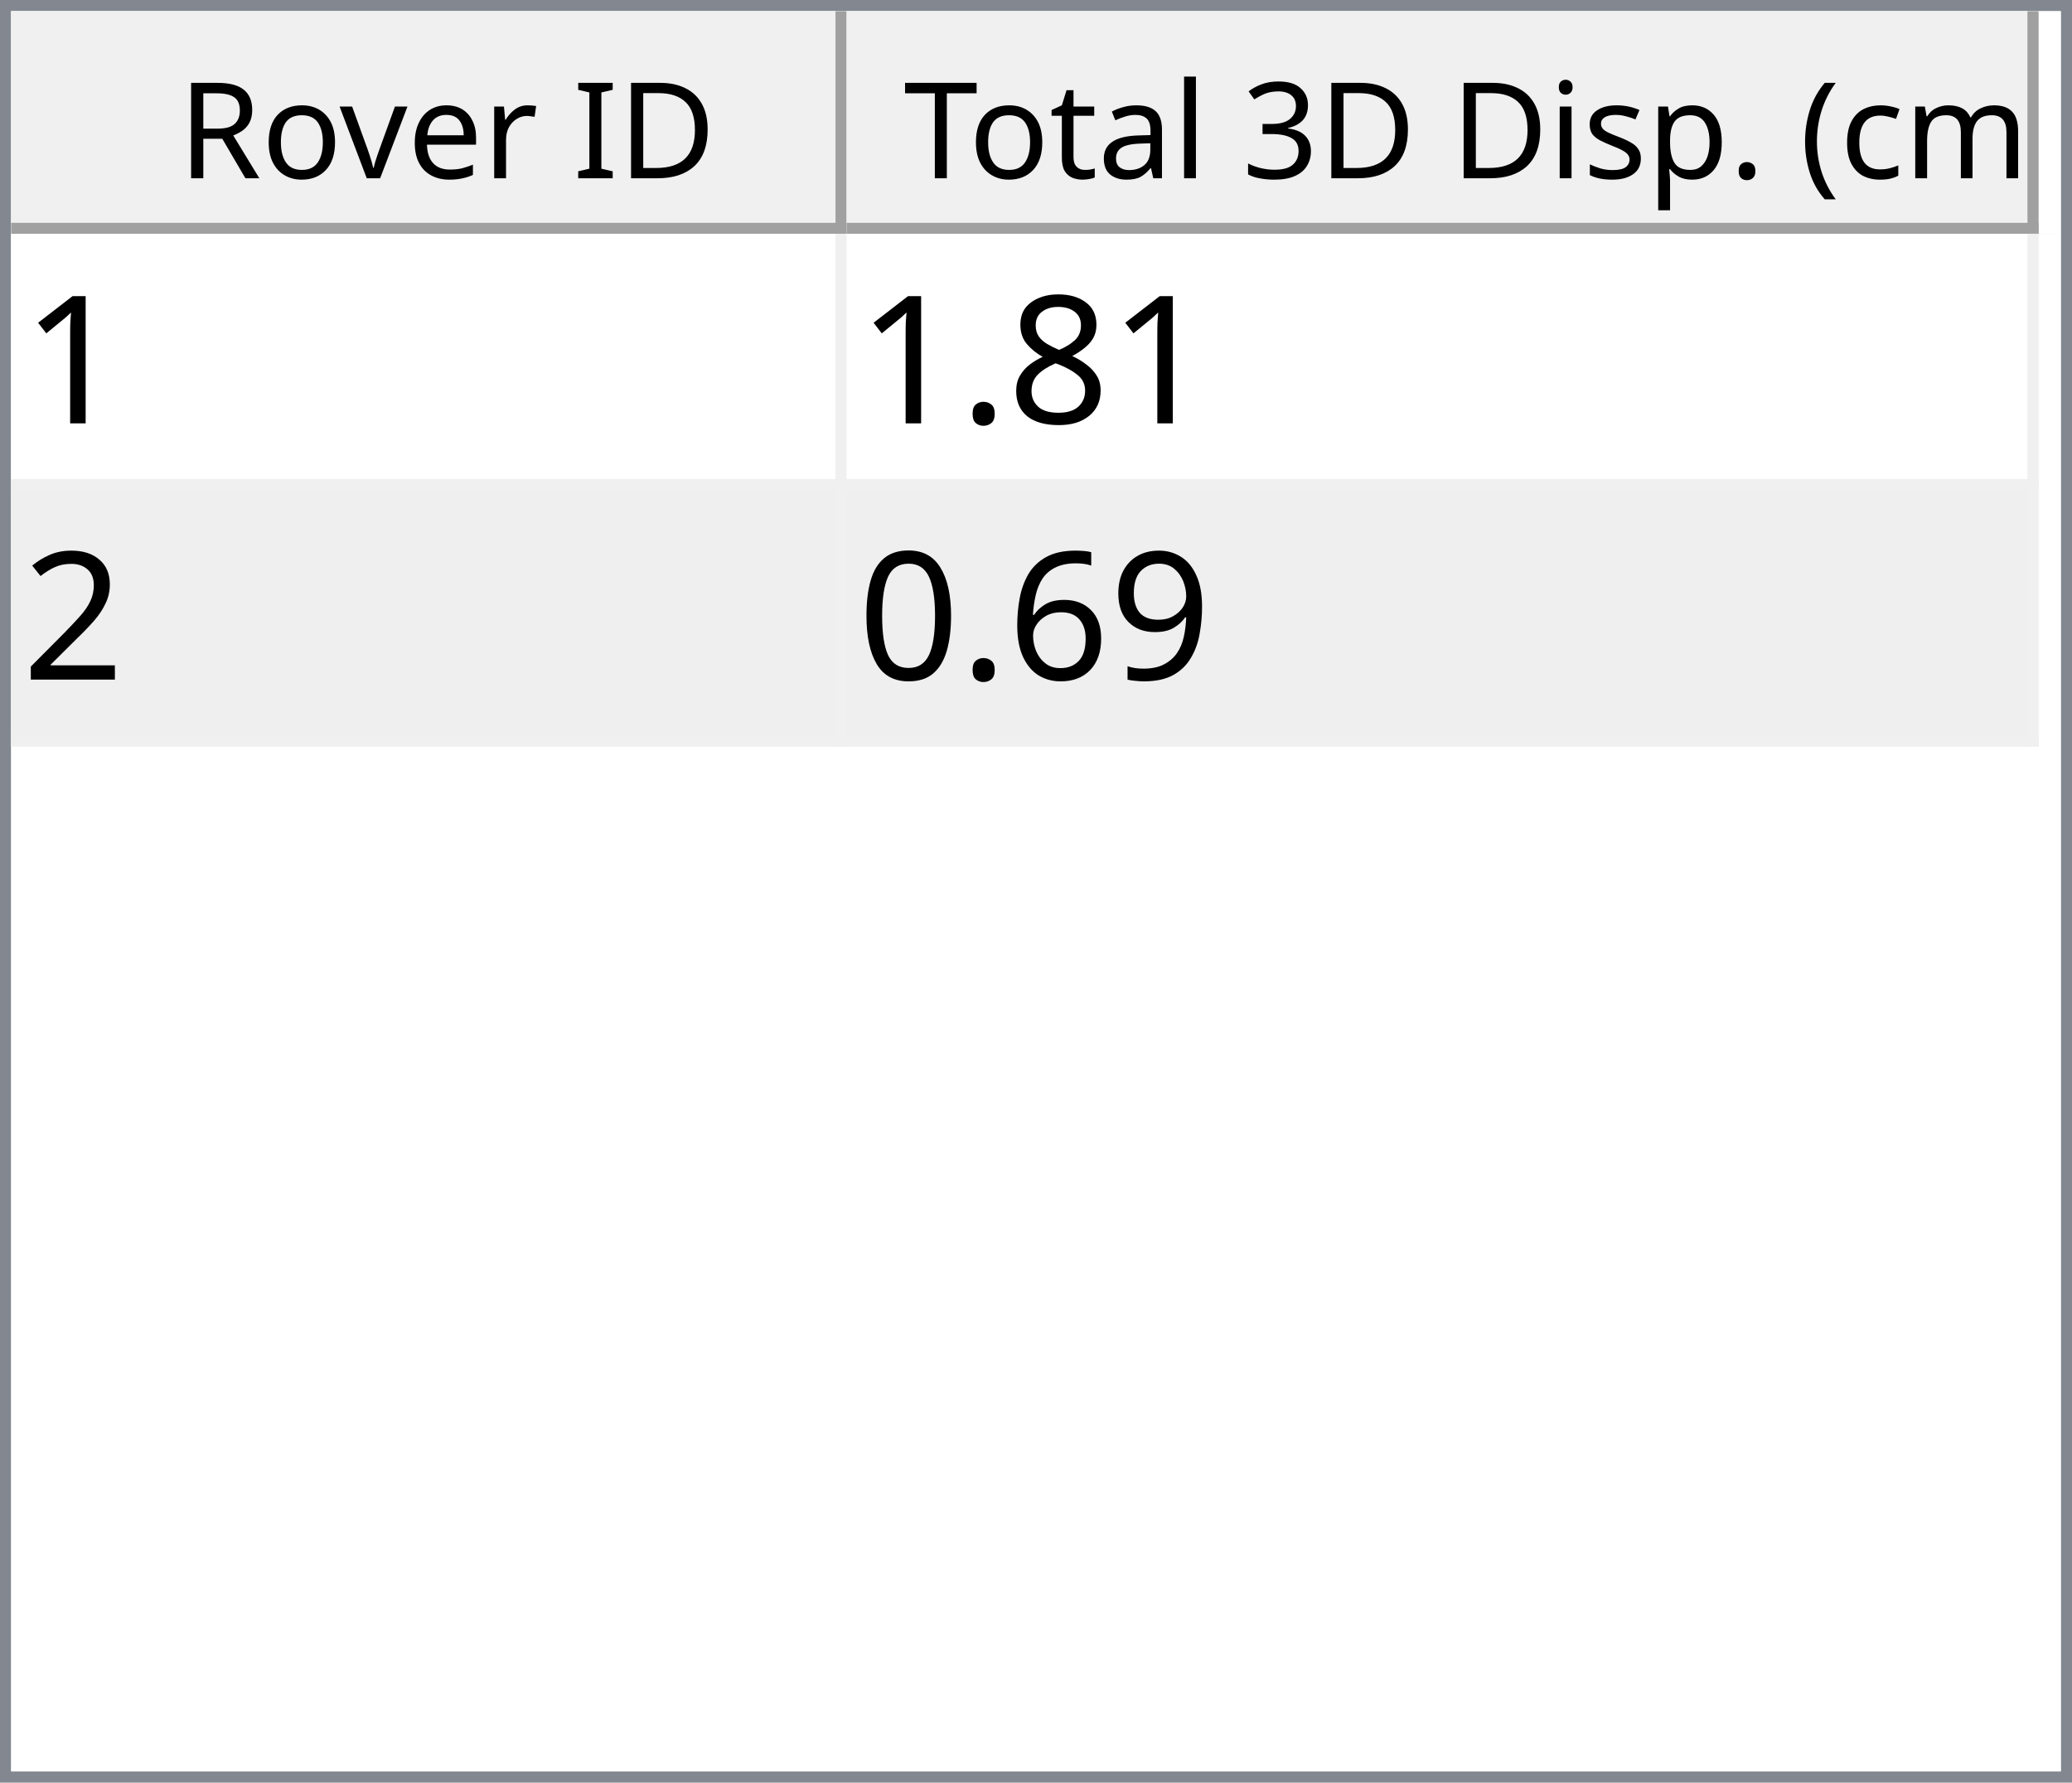
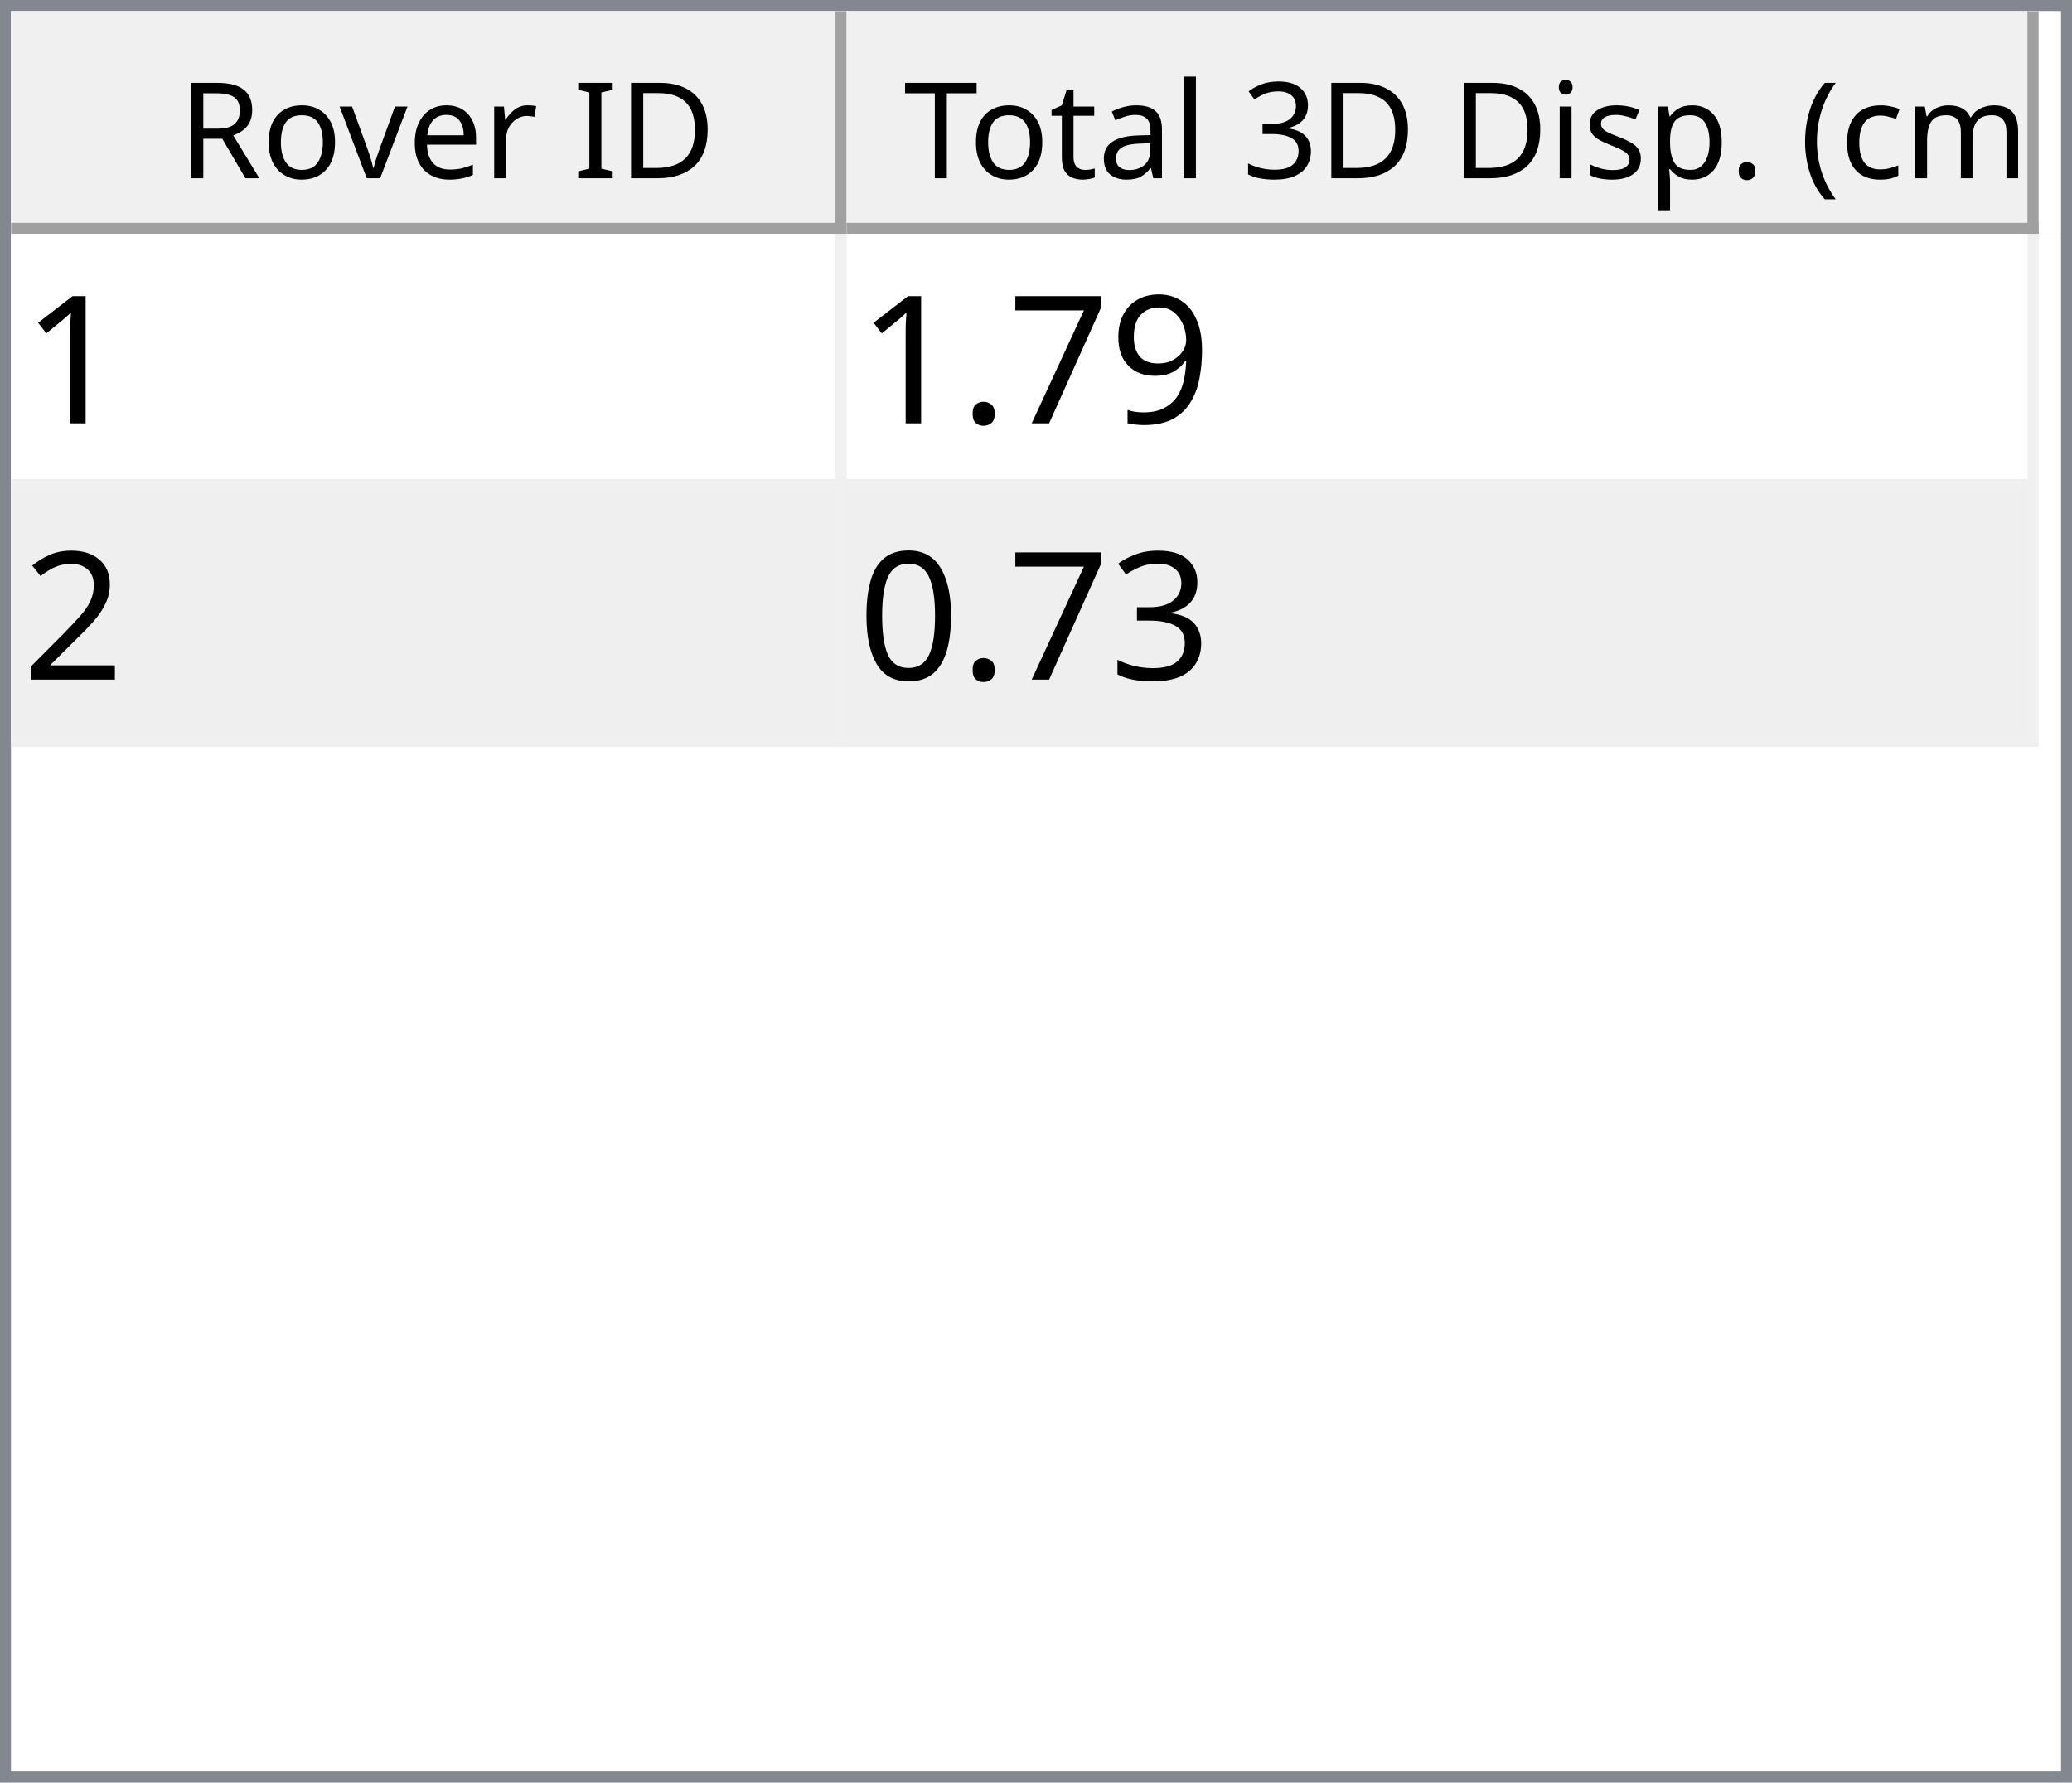
<svg xmlns="http://www.w3.org/2000/svg" style="fill-opacity:1; color-rendering:auto; color-interpolation:auto; text-rendering:auto; stroke:black; stroke-linecap:square; stroke-miterlimit:10; shape-rendering:auto; stroke-opacity:1; fill:black; stroke-dasharray:none; font-weight:normal; stroke-width:1; font-family:'Dialog'; font-style:normal; stroke-linejoin:miter; font-size:12px; stroke-dashoffset:0; image-rendering:auto;" width="186" height="160">
  <defs id="genericDefs" />
  <g>
    <defs id="defs1">
      <clipPath clipPathUnits="userSpaceOnUse" id="clipPath1">
        <path d="M0 0 L186 0 L186 160 L0 160 L0 0 Z" />
      </clipPath>
      <clipPath clipPathUnits="userSpaceOnUse" id="clipPath2">
        <path d="M0 0 L0 160 L186 160 L186 0 Z" />
      </clipPath>
      <clipPath clipPathUnits="userSpaceOnUse" id="clipPath3">
        <path d="M0 0 L0 20 L184 20 L184 0 Z" />
      </clipPath>
      <clipPath clipPathUnits="userSpaceOnUse" id="clipPath4">
        <path d="M0 0 L0 20 L75 20 L75 0 Z" />
      </clipPath>
      <clipPath clipPathUnits="userSpaceOnUse" id="clipPath5">
        <path d="M1 1 L1 19 L74 19 L74 1 Z" />
      </clipPath>
      <clipPath clipPathUnits="userSpaceOnUse" id="clipPath6">
        <path d="M0 0 L0 18 L73 18 L73 0 Z" />
      </clipPath>
      <clipPath clipPathUnits="userSpaceOnUse" id="clipPath7">
        <path d="M-0.5 -0.5 L-0.5 19.5 L74.5 19.5 L74.5 -0.5 Z" />
      </clipPath>
      <clipPath clipPathUnits="userSpaceOnUse" id="clipPath8">
        <path d="M0 0 L0 20 L107 20 L107 0 Z" />
      </clipPath>
      <clipPath clipPathUnits="userSpaceOnUse" id="clipPath9">
        <path d="M1 1 L1 19 L106 19 L106 1 Z" />
      </clipPath>
      <clipPath clipPathUnits="userSpaceOnUse" id="clipPath10">
        <path d="M0 0 L0 18 L105 18 L105 0 Z" />
      </clipPath>
      <clipPath clipPathUnits="userSpaceOnUse" id="clipPath11">
        <path d="M-0.5 -0.5 L-0.5 19.5 L106.5 19.5 L106.5 -0.5 Z" />
      </clipPath>
      <clipPath clipPathUnits="userSpaceOnUse" id="clipPath12">
        <path d="M0 0 L0 138 L184 138 L184 0 Z" />
      </clipPath>
      <clipPath clipPathUnits="userSpaceOnUse" id="clipPath13">
        <path d="M0 0 L0 46 L182 46 L182 0 Z" />
      </clipPath>
      <clipPath clipPathUnits="userSpaceOnUse" id="clipPath14">
        <path d="M-0.5 -0.5 L-0.5 45.5 L181.5 45.5 L181.5 -0.5 Z" />
      </clipPath>
      <clipPath clipPathUnits="userSpaceOnUse" id="clipPath15">
        <path d="M0 0 L0 22 L74 22 L74 0 Z" />
      </clipPath>
      <clipPath clipPathUnits="userSpaceOnUse" id="clipPath16">
        <path d="M0 0 L0 22 L106 22 L106 0 Z" />
      </clipPath>
      <font horiz-adv-x="64.551" id="font1">
        <font-face ascent="107.91" descent="25.098" units-per-em="100" style="font-style:normal; font-family:Segoe UI; font-weight:normal;" />
        <missing-glyph horiz-adv-x="64.551" d="M8.109 0 L8.109 68.266 L56.453 68.266 L56.453 0 L8.109 0 ZM15.328 7.234 L49.219 7.234 L49.219 61.031 L15.328 61.031 L15.328 7.234 Z" />
        <glyph unicode="D" horiz-adv-x="70.117" d="M9.188 0 L9.188 70.016 L28.516 70.016 Q65.531 70.016 65.531 35.891 Q65.531 19.672 55.25 9.836 Q44.969 0 27.734 0 L9.188 0 ZM17.391 62.594 L17.391 7.422 L27.828 7.422 Q41.609 7.422 49.273 14.797 Q56.938 22.172 56.938 35.688 Q56.938 62.594 28.328 62.594 L17.391 62.594 Z" />
        <glyph unicode="I" horiz-adv-x="26.611" d="M17.391 0 L9.188 0 L9.188 70.016 L17.391 70.016 L17.391 0 Z" />
        <glyph unicode=" " horiz-adv-x="27.393" d="" />
        <glyph unicode="r" horiz-adv-x="34.766" d="M34.188 41.891 Q32.078 43.5 28.125 43.5 Q23 43.5 19.555 38.672 Q16.109 33.844 16.109 25.484 L16.109 0 L8.109 0 L8.109 50 L16.109 50 L16.109 39.703 L16.312 39.703 Q18.016 44.969 21.531 47.922 Q25.047 50.875 29.391 50.875 Q32.516 50.875 34.188 50.203 L34.188 41.891 Z" />
        <glyph unicode="e" horiz-adv-x="52.295" d="M48.297 23 L12.984 23 Q13.188 14.656 17.484 10.109 Q21.781 5.562 29.297 5.562 Q37.75 5.562 44.828 11.141 L44.828 3.609 Q38.234 -1.172 27.391 -1.172 Q16.797 -1.172 10.742 5.641 Q4.688 12.453 4.688 24.812 Q4.688 36.469 11.305 43.82 Q17.922 51.172 27.734 51.172 Q37.547 51.172 42.922 44.828 Q48.297 38.484 48.297 27.203 L48.297 23 ZM40.094 29.781 Q40.047 36.719 36.75 40.578 Q33.453 44.438 27.594 44.438 Q21.922 44.438 17.969 40.383 Q14.016 36.328 13.094 29.781 L40.094 29.781 Z" />
        <glyph unicode="v" horiz-adv-x="47.9" d="M47.406 50 L27.484 0 L19.625 0 L0.688 50 L9.469 50 L22.172 13.672 Q23.578 9.672 23.922 6.688 L24.125 6.688 Q24.609 10.453 25.688 13.484 L38.969 50 L47.406 50 Z" />
        <glyph unicode="o" horiz-adv-x="58.594" d="M29 -1.172 Q17.922 -1.172 11.305 5.836 Q4.688 12.844 4.688 24.422 Q4.688 37.016 11.57 44.094 Q18.453 51.172 30.172 51.172 Q41.359 51.172 47.633 44.289 Q53.906 37.406 53.906 25.203 Q53.906 13.234 47.141 6.031 Q40.375 -1.172 29 -1.172 ZM29.594 44.438 Q21.875 44.438 17.383 39.188 Q12.891 33.938 12.891 24.703 Q12.891 15.828 17.43 10.695 Q21.969 5.562 29.594 5.562 Q37.359 5.562 41.531 10.594 Q45.703 15.625 45.703 24.906 Q45.703 34.281 41.531 39.359 Q37.359 44.438 29.594 44.438 Z" />
        <glyph unicode="R" horiz-adv-x="59.814" d="M59.375 0 L49.609 0 L37.891 19.625 Q36.281 22.359 34.766 24.289 Q33.25 26.219 31.664 27.438 Q30.078 28.656 28.25 29.219 Q26.422 29.781 24.125 29.781 L17.391 29.781 L17.391 0 L9.188 0 L9.188 70.016 L30.078 70.016 Q34.672 70.016 38.555 68.867 Q42.438 67.719 45.289 65.375 Q48.141 63.031 49.758 59.547 Q51.375 56.062 51.375 51.375 Q51.375 47.703 50.273 44.656 Q49.172 41.609 47.148 39.211 Q45.125 36.812 42.266 35.133 Q39.406 33.453 35.844 32.516 L35.844 32.328 Q37.594 31.547 38.891 30.547 Q40.188 29.547 41.359 28.18 Q42.531 26.812 43.68 25.078 Q44.828 23.344 46.234 21.047 L59.375 0 ZM17.391 62.594 L17.391 37.203 L28.516 37.203 Q31.594 37.203 34.203 38.133 Q36.812 39.062 38.719 40.797 Q40.625 42.531 41.703 45.047 Q42.781 47.562 42.781 50.688 Q42.781 56.297 39.141 59.445 Q35.5 62.594 28.609 62.594 L17.391 62.594 Z" />
        <glyph unicode=")" horiz-adv-x="30.176" d="M8.297 -15.922 L1.172 -15.922 Q16.406 2.344 16.406 26.812 Q16.406 51.469 1.078 70.016 L8.297 70.016 Q23.531 52.156 23.531 26.703 Q23.531 1.375 8.297 -15.922 Z" />
        <glyph unicode="m" horiz-adv-x="86.133" d="M79.109 0 L71.094 0 L71.094 28.719 Q71.094 37.016 68.531 40.727 Q65.969 44.438 59.906 44.438 Q54.781 44.438 51.195 39.75 Q47.609 35.062 47.609 28.516 L47.609 0 L39.594 0 L39.594 29.688 Q39.594 44.438 28.219 44.438 Q22.953 44.438 19.531 40.016 Q16.109 35.594 16.109 28.516 L16.109 0 L8.109 0 L8.109 50 L16.109 50 L16.109 42.094 L16.312 42.094 Q21.625 51.172 31.844 51.172 Q36.969 51.172 40.773 48.312 Q44.578 45.453 46 40.828 Q51.562 51.172 62.594 51.172 Q79.109 51.172 79.109 30.812 L79.109 0 Z" />
        <glyph unicode="c" horiz-adv-x="46.191" d="M42.188 2.297 Q36.422 -1.172 28.516 -1.172 Q17.828 -1.172 11.258 5.789 Q4.688 12.75 4.688 23.828 Q4.688 36.188 11.766 43.68 Q18.844 51.172 30.672 51.172 Q37.25 51.172 42.281 48.734 L42.281 40.531 Q36.719 44.438 30.375 44.438 Q22.703 44.438 17.797 38.945 Q12.891 33.453 12.891 24.516 Q12.891 15.719 17.508 10.641 Q22.125 5.562 29.891 5.562 Q36.422 5.562 42.188 9.906 L42.188 2.297 Z" />
        <glyph unicode="(" horiz-adv-x="30.176" d="M29.109 -15.922 L21.969 -15.922 Q6.844 1.375 6.844 26.703 Q6.844 52.156 21.969 70.016 L29.203 70.016 Q13.875 51.469 13.875 26.812 Q13.875 2.344 29.109 -15.922 Z" />
        <glyph unicode="." horiz-adv-x="21.68" d="M10.891 -1.078 Q8.641 -1.078 7.055 0.539 Q5.469 2.156 5.469 4.391 Q5.469 6.641 7.055 8.273 Q8.641 9.906 10.891 9.906 Q13.188 9.906 14.797 8.273 Q16.406 6.641 16.406 4.391 Q16.406 2.156 14.797 0.539 Q13.188 -1.078 10.891 -1.078 Z" />
        <glyph unicode="p" horiz-adv-x="58.789" d="M16.312 7.234 L16.109 7.234 L16.109 -23 L8.109 -23 L8.109 50 L16.109 50 L16.109 41.219 L16.312 41.219 Q22.219 51.172 33.594 51.172 Q43.266 51.172 48.688 44.461 Q54.109 37.75 54.109 26.469 Q54.109 13.922 48 6.375 Q41.891 -1.172 31.297 -1.172 Q21.578 -1.172 16.312 7.234 ZM16.109 27.391 L16.109 20.406 Q16.109 14.203 20.141 9.883 Q24.172 5.562 30.375 5.562 Q37.641 5.562 41.773 11.133 Q45.906 16.703 45.906 26.609 Q45.906 34.969 42.047 39.703 Q38.188 44.438 31.594 44.438 Q24.609 44.438 20.359 39.578 Q16.109 34.719 16.109 27.391 Z" />
        <glyph unicode="s" horiz-adv-x="42.432" d="M5.078 1.812 L5.078 10.406 Q11.625 5.562 19.484 5.562 Q30.031 5.562 30.031 12.594 Q30.031 14.594 29.125 15.992 Q28.219 17.391 26.68 18.461 Q25.141 19.531 23.07 20.383 Q21 21.234 18.609 22.172 Q15.281 23.484 12.766 24.828 Q10.25 26.172 8.57 27.859 Q6.891 29.547 6.031 31.695 Q5.172 33.844 5.172 36.719 Q5.172 40.234 6.789 42.945 Q8.406 45.656 11.086 47.484 Q13.766 49.312 17.211 50.242 Q20.656 51.172 24.312 51.172 Q30.812 51.172 35.938 48.922 L35.938 40.828 Q30.422 44.438 23.25 44.438 Q21 44.438 19.195 43.922 Q17.391 43.406 16.094 42.477 Q14.797 41.547 14.086 40.258 Q13.375 38.969 13.375 37.406 Q13.375 35.453 14.086 34.133 Q14.797 32.812 16.164 31.789 Q17.531 30.766 19.484 29.938 Q21.438 29.109 23.922 28.125 Q27.25 26.859 29.883 25.516 Q32.516 24.172 34.375 22.484 Q36.234 20.797 37.234 18.602 Q38.234 16.406 38.234 13.375 Q38.234 9.672 36.602 6.938 Q34.969 4.203 32.234 2.398 Q29.5 0.594 25.93 -0.289 Q22.359 -1.172 18.453 -1.172 Q10.75 -1.172 5.078 1.812 Z" />
        <glyph unicode="i" horiz-adv-x="24.219" d="M12.203 62.703 Q10.062 62.703 8.547 64.164 Q7.031 65.625 7.031 67.875 Q7.031 70.125 8.547 71.609 Q10.062 73.094 12.203 73.094 Q14.406 73.094 15.945 71.609 Q17.484 70.125 17.484 67.875 Q17.484 65.719 15.945 64.211 Q14.406 62.703 12.203 62.703 ZM16.109 0 L8.109 0 L8.109 50 L16.109 50 L16.109 0 Z" />
        <glyph unicode="3" horiz-adv-x="53.906" d="M46.531 19.828 Q46.531 15.094 44.75 11.211 Q42.969 7.328 39.719 4.57 Q36.469 1.812 31.93 0.297 Q27.391 -1.219 21.922 -1.219 Q11.922 -1.219 6 2.594 L6 11.188 Q13.094 5.609 22.219 5.609 Q25.875 5.609 28.828 6.539 Q31.781 7.469 33.906 9.227 Q36.031 10.984 37.18 13.477 Q38.328 15.969 38.328 19.094 Q38.328 32.812 18.797 32.812 L12.984 32.812 L12.984 39.594 L18.5 39.594 Q35.797 39.594 35.797 52.484 Q35.797 64.406 22.609 64.406 Q15.188 64.406 8.688 59.422 L8.688 67.188 Q15.375 71.188 24.609 71.188 Q29 71.188 32.57 69.969 Q36.141 68.75 38.68 66.555 Q41.219 64.359 42.609 61.281 Q44 58.203 44 54.5 Q44 40.672 30.031 36.719 L30.031 36.531 Q33.594 36.141 36.625 34.797 Q39.656 33.453 41.852 31.305 Q44.047 29.156 45.289 26.25 Q46.531 23.344 46.531 19.828 Z" />
        <glyph unicode="l" horiz-adv-x="24.219" d="M16.109 0 L8.109 0 L8.109 74.031 L16.109 74.031 L16.109 0 Z" />
        <glyph unicode="a" horiz-adv-x="50.879" d="M43.891 0 L35.891 0 L35.891 7.812 L35.688 7.812 Q30.469 -1.172 20.312 -1.172 Q12.844 -1.172 8.617 2.781 Q4.391 6.734 4.391 13.281 Q4.391 27.297 20.906 29.594 L35.891 31.688 Q35.891 44.438 25.594 44.438 Q16.547 44.438 9.281 38.281 L9.281 46.484 Q16.656 51.172 26.266 51.172 Q43.891 51.172 43.891 32.516 L43.891 0 ZM35.891 25.297 L23.828 23.641 Q18.266 22.859 15.43 20.875 Q12.594 18.891 12.594 13.875 Q12.594 10.203 15.211 7.883 Q17.828 5.562 22.172 5.562 Q28.125 5.562 32.008 9.742 Q35.891 13.922 35.891 20.312 L35.891 25.297 Z" />
        <glyph unicode="t" horiz-adv-x="33.887" d="M31.297 0.484 Q28.469 -1.078 23.828 -1.078 Q10.688 -1.078 10.688 13.578 L10.688 43.172 L2.094 43.172 L2.094 50 L10.688 50 L10.688 62.203 L18.703 64.797 L18.703 50 L31.297 50 L31.297 43.172 L18.703 43.172 L18.703 14.984 Q18.703 9.969 20.414 7.82 Q22.125 5.672 26.078 5.672 Q29.109 5.672 31.297 7.328 L31.297 0.484 Z" />
        <glyph unicode="T" horiz-adv-x="52.393" d="M50.594 62.594 L30.375 62.594 L30.375 0 L22.172 0 L22.172 62.594 L2 62.594 L2 70.016 L50.594 70.016 L50.594 62.594 Z" />
      </font>
      <font horiz-adv-x="75.0" id="font2">
        <font-face ascent="100.537" descent="21.973" units-per-em="100" style="font-style:normal; font-family:sans-serif; font-weight:normal;" />
        <missing-glyph horiz-adv-x="75.0" d="M12.5 0 L12.5 62.5 L62.5 62.5 L62.5 0 L12.5 0 ZM14.062 1.562 L60.938 1.562 L60.938 60.938 L14.062 60.938 L14.062 1.562 Z" />
        <glyph unicode="1" horiz-adv-x="55.615" d="M37.25 0 L28.469 0 L28.469 56 Q25.297 52.984 20.141 49.953 Q14.984 46.922 10.891 45.406 L10.891 53.906 Q18.266 57.375 23.781 62.305 Q29.297 67.234 31.594 71.875 L37.25 71.875 L37.25 0 Z" />
-         <glyph unicode="8" horiz-adv-x="55.615" d="M17.672 38.812 Q12.203 40.828 9.57 44.539 Q6.938 48.25 6.938 53.422 Q6.938 61.234 12.555 66.555 Q18.172 71.875 27.484 71.875 Q36.859 71.875 42.578 66.43 Q48.297 60.984 48.297 53.172 Q48.297 48.188 45.68 44.508 Q43.062 40.828 37.75 38.812 Q44.344 36.672 47.781 31.883 Q51.219 27.094 51.219 20.453 Q51.219 11.281 44.727 5.031 Q38.234 -1.219 27.641 -1.219 Q17.047 -1.219 10.547 5.055 Q4.047 11.328 4.047 20.703 Q4.047 27.688 7.594 32.398 Q11.141 37.109 17.672 38.812 ZM15.922 53.719 Q15.922 48.641 19.195 45.414 Q22.469 42.188 27.688 42.188 Q32.766 42.188 36.016 45.383 Q39.266 48.578 39.266 53.219 Q39.266 58.062 35.914 61.359 Q32.562 64.656 27.594 64.656 Q22.562 64.656 19.242 61.43 Q15.922 58.203 15.922 53.719 ZM13.094 20.656 Q13.094 16.891 14.875 13.375 Q16.656 9.859 20.172 7.93 Q23.688 6 27.734 6 Q34.031 6 38.133 10.055 Q42.234 14.109 42.234 20.359 Q42.234 26.703 38.016 30.859 Q33.797 35.016 27.438 35.016 Q21.234 35.016 17.164 30.914 Q13.094 26.812 13.094 20.656 Z" />
+         <glyph unicode="9" horiz-adv-x="55.615" d="M5.469 16.547 L13.922 17.328 Q14.984 11.375 18.016 8.688 Q21.047 6 25.781 6 Q29.828 6 32.883 7.859 Q35.938 9.719 37.891 12.82 Q39.844 15.922 41.164 21.195 Q42.484 26.469 42.484 31.938 Q42.484 32.516 42.438 33.688 Q39.797 29.5 35.234 26.883 Q30.672 24.266 25.344 24.266 Q16.453 24.266 10.305 30.711 Q4.156 37.156 4.156 47.703 Q4.156 58.594 10.578 65.234 Q17 71.875 26.656 71.875 Q33.641 71.875 39.43 68.117 Q45.219 64.359 48.219 57.398 Q51.219 50.438 51.219 37.25 Q51.219 23.531 48.242 15.406 Q45.266 7.281 39.383 3.031 Q33.5 -1.219 25.594 -1.219 Q17.188 -1.219 11.867 3.445 Q6.547 8.109 5.469 16.547 ZM41.453 48.141 Q41.453 55.719 37.43 60.156 Q33.406 64.594 27.734 64.594 Q21.875 64.594 17.531 59.812 Q13.188 55.031 13.188 47.406 Q13.188 40.578 17.312 36.305 Q21.438 32.031 27.484 32.031 Q33.594 32.031 37.523 36.305 Q41.453 40.578 41.453 48.141 Z" />
+         <glyph unicode="7" horiz-adv-x="55.615" d="M4.734 62.203 L4.734 70.656 L51.078 70.656 L51.078 63.812 Q44.234 56.547 37.523 44.484 Q30.812 32.422 27.156 19.672 Q24.516 10.688 23.781 0 L14.75 0 Q14.891 8.453 18.062 20.414 Q21.234 32.375 27.172 43.484 Q33.109 54.594 39.797 62.203 L4.734 62.203 Z" />
        <glyph unicode="." horiz-adv-x="27.783" d="M9.078 0 L9.078 10.016 L19.094 10.016 L19.094 0 L9.078 0 Z" />
        <glyph unicode="2" horiz-adv-x="55.615" d="M50.344 8.453 L50.344 0 L3.031 0 Q2.938 3.172 4.047 6.109 Q5.859 10.938 9.836 15.625 Q13.812 20.312 21.344 26.469 Q33.016 36.031 37.117 41.625 Q41.219 47.219 41.219 52.203 Q41.219 57.422 37.477 61.008 Q33.734 64.594 27.734 64.594 Q21.391 64.594 17.578 60.789 Q13.766 56.984 13.719 50.25 L4.688 51.172 Q5.609 61.281 11.664 66.578 Q17.719 71.875 27.938 71.875 Q38.234 71.875 44.242 66.164 Q50.25 60.453 50.25 52 Q50.25 47.703 48.492 43.555 Q46.734 39.406 42.656 34.812 Q38.578 30.219 29.109 22.219 Q21.188 15.578 18.945 13.211 Q16.703 10.844 15.234 8.453 L50.344 8.453 Z" />
-         <glyph unicode="9" horiz-adv-x="55.615" d="M5.469 16.547 L13.922 17.328 Q14.984 11.375 18.016 8.688 Q21.047 6 25.781 6 Q29.828 6 32.883 7.859 Q35.938 9.719 37.891 12.82 Q39.844 15.922 41.164 21.195 Q42.484 26.469 42.484 31.938 Q42.484 32.516 42.438 33.688 Q39.797 29.5 35.234 26.883 Q30.672 24.266 25.344 24.266 Q16.453 24.266 10.305 30.711 Q4.156 37.156 4.156 47.703 Q4.156 58.594 10.578 65.234 Q17 71.875 26.656 71.875 Q33.641 71.875 39.43 68.117 Q45.219 64.359 48.219 57.398 Q51.219 50.438 51.219 37.25 Q51.219 23.531 48.242 15.406 Q45.266 7.281 39.383 3.031 Q33.5 -1.219 25.594 -1.219 Q17.188 -1.219 11.867 3.445 Q6.547 8.109 5.469 16.547 ZM41.453 48.141 Q41.453 55.719 37.43 60.156 Q33.406 64.594 27.734 64.594 Q21.875 64.594 17.531 59.812 Q13.188 55.031 13.188 47.406 Q13.188 40.578 17.312 36.305 Q21.438 32.031 27.484 32.031 Q33.594 32.031 37.523 36.305 Q41.453 40.578 41.453 48.141 Z" />
-         <glyph unicode="6" horiz-adv-x="55.615" d="M49.75 54.047 L41.016 53.375 Q39.844 58.547 37.703 60.891 Q34.125 64.656 28.906 64.656 Q24.703 64.656 21.531 62.312 Q17.391 59.281 14.992 53.469 Q12.594 47.656 12.5 36.922 Q15.672 41.75 20.266 44.094 Q24.859 46.438 29.891 46.438 Q38.672 46.438 44.852 39.969 Q51.031 33.5 51.031 23.25 Q51.031 16.5 48.125 10.719 Q45.219 4.938 40.141 1.859 Q35.062 -1.219 28.609 -1.219 Q17.625 -1.219 10.695 6.859 Q3.766 14.938 3.766 33.5 Q3.766 54.25 11.422 63.672 Q18.109 71.875 29.438 71.875 Q37.891 71.875 43.289 67.141 Q48.688 62.406 49.75 54.047 ZM13.875 23.188 Q13.875 18.656 15.797 14.508 Q17.719 10.359 21.188 8.18 Q24.656 6 28.469 6 Q34.031 6 38.039 10.492 Q42.047 14.984 42.047 22.703 Q42.047 30.125 38.086 34.398 Q34.125 38.672 28.125 38.672 Q22.172 38.672 18.023 34.398 Q13.875 30.125 13.875 23.188 Z" />
+         <glyph unicode="3" horiz-adv-x="55.615" d="M4.203 18.891 L12.984 20.062 Q14.5 12.594 18.141 9.297 Q21.781 6 27 6 Q33.203 6 37.477 10.297 Q41.75 14.594 41.75 20.953 Q41.75 27 37.797 30.93 Q33.844 34.859 27.734 34.859 Q25.25 34.859 21.531 33.891 L22.516 41.609 Q23.391 41.5 23.922 41.5 Q29.547 41.5 34.039 44.43 Q38.531 47.359 38.531 53.469 Q38.531 58.297 35.258 61.477 Q31.984 64.656 26.812 64.656 Q21.688 64.656 18.266 61.43 Q14.844 58.203 13.875 51.766 L5.078 53.328 Q6.688 62.156 12.398 67.016 Q18.109 71.875 26.609 71.875 Q32.469 71.875 37.398 69.359 Q42.328 66.844 44.945 62.5 Q47.562 58.156 47.562 53.266 Q47.562 48.641 45.07 44.828 Q42.578 41.016 37.703 38.766 Q44.047 37.312 47.562 32.695 Q51.078 28.078 51.078 21.141 Q51.078 11.766 44.242 5.25 Q37.406 -1.266 26.953 -1.266 Q17.531 -1.266 11.305 4.352 Q5.078 9.969 4.203 18.891 Z" />
        <glyph unicode="0" horiz-adv-x="55.615" d="M4.156 35.297 Q4.156 48 6.766 55.742 Q9.375 63.484 14.523 67.68 Q19.672 71.875 27.484 71.875 Q33.25 71.875 37.594 69.555 Q41.938 67.234 44.773 62.867 Q47.609 58.5 49.219 52.227 Q50.828 45.953 50.828 35.297 Q50.828 22.703 48.242 14.969 Q45.656 7.234 40.508 3.008 Q35.359 -1.219 27.484 -1.219 Q17.141 -1.219 11.234 6.203 Q4.156 15.141 4.156 35.297 ZM13.188 35.297 Q13.188 17.672 17.312 11.836 Q21.438 6 27.484 6 Q33.547 6 37.672 11.859 Q41.797 17.719 41.797 35.297 Q41.797 52.984 37.672 58.789 Q33.547 64.594 27.391 64.594 Q21.344 64.594 17.719 59.469 Q13.188 52.938 13.188 35.297 Z" />
      </font>
    </defs>
    <g style="fill:white; stroke:white;">
      <rect x="0" y="0" width="186" style="clip-path:url(#clipPath1); stroke:none;" height="160" />
    </g>
    <g style="fill:white; text-rendering:optimizeSpeed; color-rendering:optimizeSpeed; image-rendering:optimizeSpeed; shape-rendering:crispEdges; stroke:white; color-interpolation:sRGB;">
      <rect x="0" width="186" height="160" y="0" style="stroke:none;" />
      <path style="stroke:none;" d="M0 160 L186 160 L186 0 L0 0 Z" />
    </g>
    <g style="fill:rgb(240,240,240); font-family:'Segoe UI'; stroke:rgb(240,240,240);">
      <rect x="0" y="0" width="186" style="clip-path:url(#clipPath2); stroke:none;" height="160" />
    </g>
    <g style="fill:rgb(130,135,144); font-family:'Segoe UI'; stroke:rgb(130,135,144);">
      <path d="M0 0 L186 0 L186 160 L0 160 L0 0 ZM1 1 L185 1 L185 159 L1 159 L1 1 Z" style="fill-rule:evenodd; clip-path:url(#clipPath2); stroke:none;" />
    </g>
    <g style="fill:white; font-family:'Segoe UI'; stroke:white;" transform="translate(1,1)">
      <rect x="0" y="0" width="184" style="clip-path:url(#clipPath3); stroke:none;" height="20" />
    </g>
    <g style="fill:rgb(240,240,240); font-family:'Segoe UI'; stroke:rgb(240,240,240);" transform="translate(1,1)">
      <rect x="0" y="0" width="75" style="clip-path:url(#clipPath4); stroke:none;" height="20" />
    </g>
    <g style="font-family:'Segoe UI';" transform="translate(2,2)">
      <text x="14" xml:space="preserve" y="14" style="clip-path:url(#clipPath6); stroke:none;">Rover ID</text>
    </g>
    <g style="fill:rgb(160,160,160); font-family:'Segoe UI'; stroke:rgb(160,160,160); stroke-linejoin:bevel;" transform="translate(1.5,1.5)">
      <line x1="74" x2="74" y1="0" style="fill:none; clip-path:url(#clipPath7);" y2="19" />
    </g>
    <g style="fill:rgb(160,160,160); font-family:'Segoe UI'; stroke:rgb(160,160,160); stroke-linejoin:bevel;" transform="matrix(1,0,0,1,1,1) translate(0.5,0.5)">
      <line x1="0" x2="74" y1="19" style="fill:none; clip-path:url(#clipPath7);" y2="19" />
    </g>
    <g style="fill:rgb(240,240,240); font-family:'Segoe UI'; stroke:rgb(240,240,240);" transform="translate(76,1)">
      <rect x="0" y="0" width="107" style="clip-path:url(#clipPath8); stroke:none;" height="20" />
    </g>
    <g style="font-family:'Segoe UI';" transform="translate(77,2)">
      <text x="1" xml:space="preserve" y="14" style="clip-path:url(#clipPath10); stroke:none;"> Total 3D Disp. (cm)</text>
    </g>
    <g style="fill:rgb(160,160,160); font-family:'Segoe UI'; stroke:rgb(160,160,160); stroke-linejoin:bevel;" transform="translate(76.5,1.5)">
      <line x1="106" x2="106" y1="0" style="fill:none; clip-path:url(#clipPath11);" y2="19" />
    </g>
    <g style="fill:rgb(160,160,160); font-family:'Segoe UI'; stroke:rgb(160,160,160); stroke-linejoin:bevel;" transform="matrix(1,0,0,1,76,1) translate(0.5,0.5)">
      <line x1="0" x2="106" y1="19" style="fill:none; clip-path:url(#clipPath11);" y2="19" />
    </g>
    <g style="fill:white; font-family:'Segoe UI'; stroke:white;" transform="translate(1,21)">
      <rect x="0" y="0" width="184" style="clip-path:url(#clipPath12); stroke:none;" height="138" />
    </g>
    <g style="fill:rgb(240,240,240); font-size:16px; font-family:sans-serif; stroke:rgb(240,240,240);" transform="translate(1,21)">
      <rect x="0" y="0" width="182" style="clip-path:url(#clipPath13); stroke:none;" height="46" />
      <line transform="translate(0.5,0.5)" x1="0" x2="181" y1="22" style="clip-path:url(#clipPath14); fill:none; stroke-linejoin:bevel;" y2="22" />
    </g>
    <g transform="matrix(1,0,0,1,1,21) translate(0.5,0.5)" style="fill:rgb(240,240,240); font-size:16px; font-family:sans-serif; stroke:rgb(240,240,240); stroke-linejoin:bevel;">
      <line x1="0" x2="181" y1="45" style="fill:none; clip-path:url(#clipPath14);" y2="45" />
    </g>
    <g transform="matrix(1,0,0,1,1,21) translate(0.5,0.5)" style="fill:rgb(240,240,240); font-size:16px; font-family:sans-serif; stroke:rgb(240,240,240); stroke-linejoin:bevel;">
      <line x1="74" x2="74" y1="0" style="fill:none; clip-path:url(#clipPath14);" y2="45" />
    </g>
    <g transform="matrix(1,0,0,1,1,21) translate(0.5,0.5)" style="fill:rgb(240,240,240); font-size:16px; font-family:sans-serif; stroke:rgb(240,240,240); stroke-linejoin:bevel;">
      <line x1="181" x2="181" y1="0" style="fill:none; clip-path:url(#clipPath14);" y2="45" />
    </g>
    <g style="fill:white; font-size:16px; font-family:sans-serif; stroke:white;" transform="matrix(1,0,0,1,1,21)">
      <rect x="0" y="0" width="74" style="clip-path:url(#clipPath15); stroke:none;" height="22" />
      <text x="1" y="17" style="fill:black; clip-path:url(#clipPath15); stroke:none;" xml:space="preserve">1</text>
    </g>
    <g style="fill:white; font-size:16px; font-family:sans-serif; stroke:white;" transform="matrix(1,0,0,1,1,21) translate(75,0)">
      <rect x="0" y="0" width="106" style="clip-path:url(#clipPath16); stroke:none;" height="22" />
-       <text x="1" y="17" style="fill:black; clip-path:url(#clipPath16); stroke:none;" xml:space="preserve">1.81</text>
+       <text x="1" y="17" style="fill:black; clip-path:url(#clipPath16); stroke:none;" xml:space="preserve">1.79</text>
    </g>
    <g style="fill:rgb(239,239,239); font-size:16px; font-family:sans-serif; stroke:rgb(239,239,239);" transform="matrix(1,0,0,1,1,21) translate(0,23)">
      <rect x="0" y="0" width="74" style="clip-path:url(#clipPath15); stroke:none;" height="22" />
      <text x="1" y="17" style="fill:black; clip-path:url(#clipPath15); stroke:none;" xml:space="preserve">2</text>
    </g>
    <g style="fill:rgb(239,239,239); font-size:16px; font-family:sans-serif; stroke:rgb(239,239,239);" transform="matrix(1,0,0,1,1,21) translate(75,23)">
      <rect x="0" y="0" width="106" style="clip-path:url(#clipPath16); stroke:none;" height="22" />
-       <text x="1" y="17" style="fill:black; clip-path:url(#clipPath16); stroke:none;" xml:space="preserve">0.69</text>
+       <text x="1" y="17" style="fill:black; clip-path:url(#clipPath16); stroke:none;" xml:space="preserve">0.73</text>
    </g>
  </g>
</svg>
